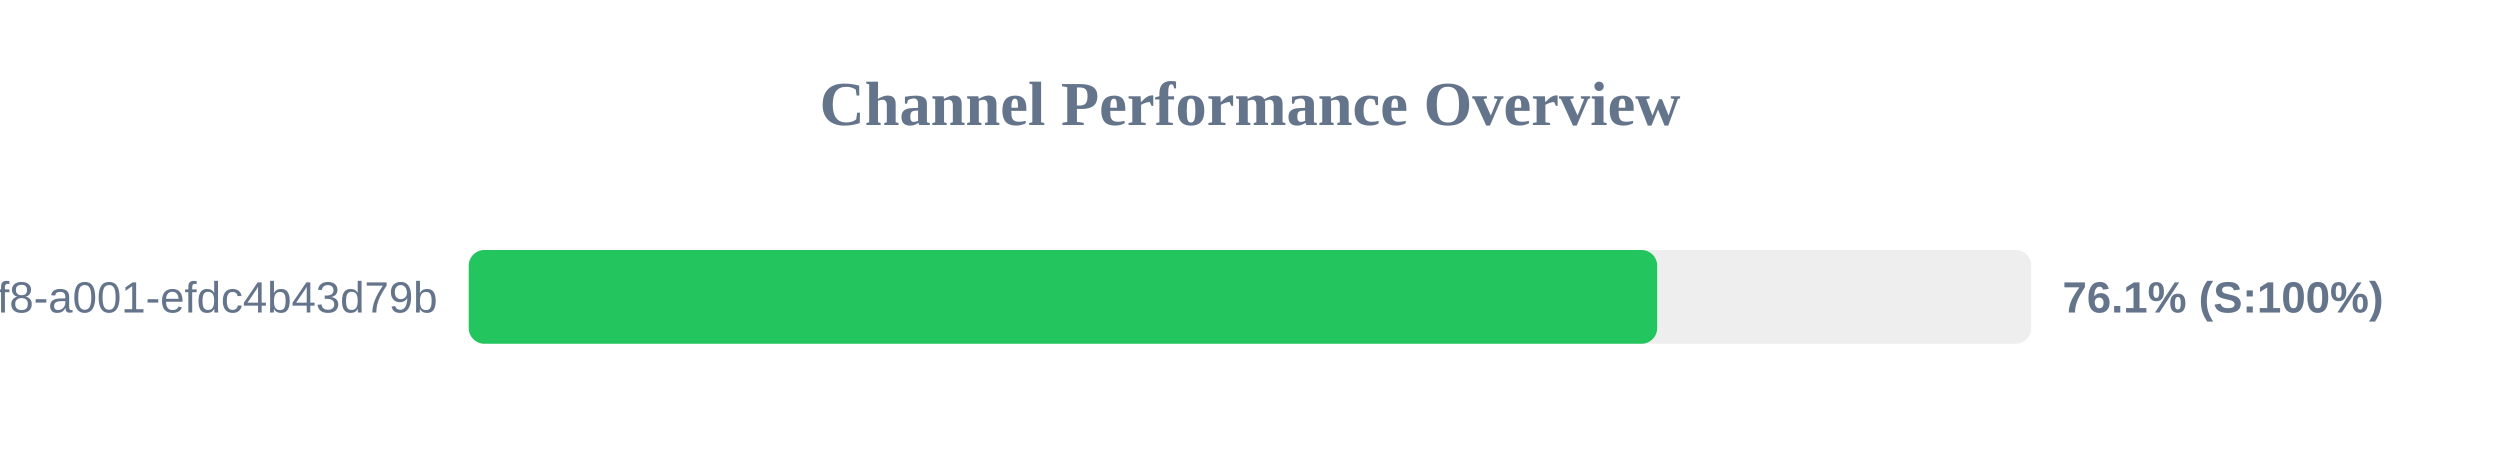
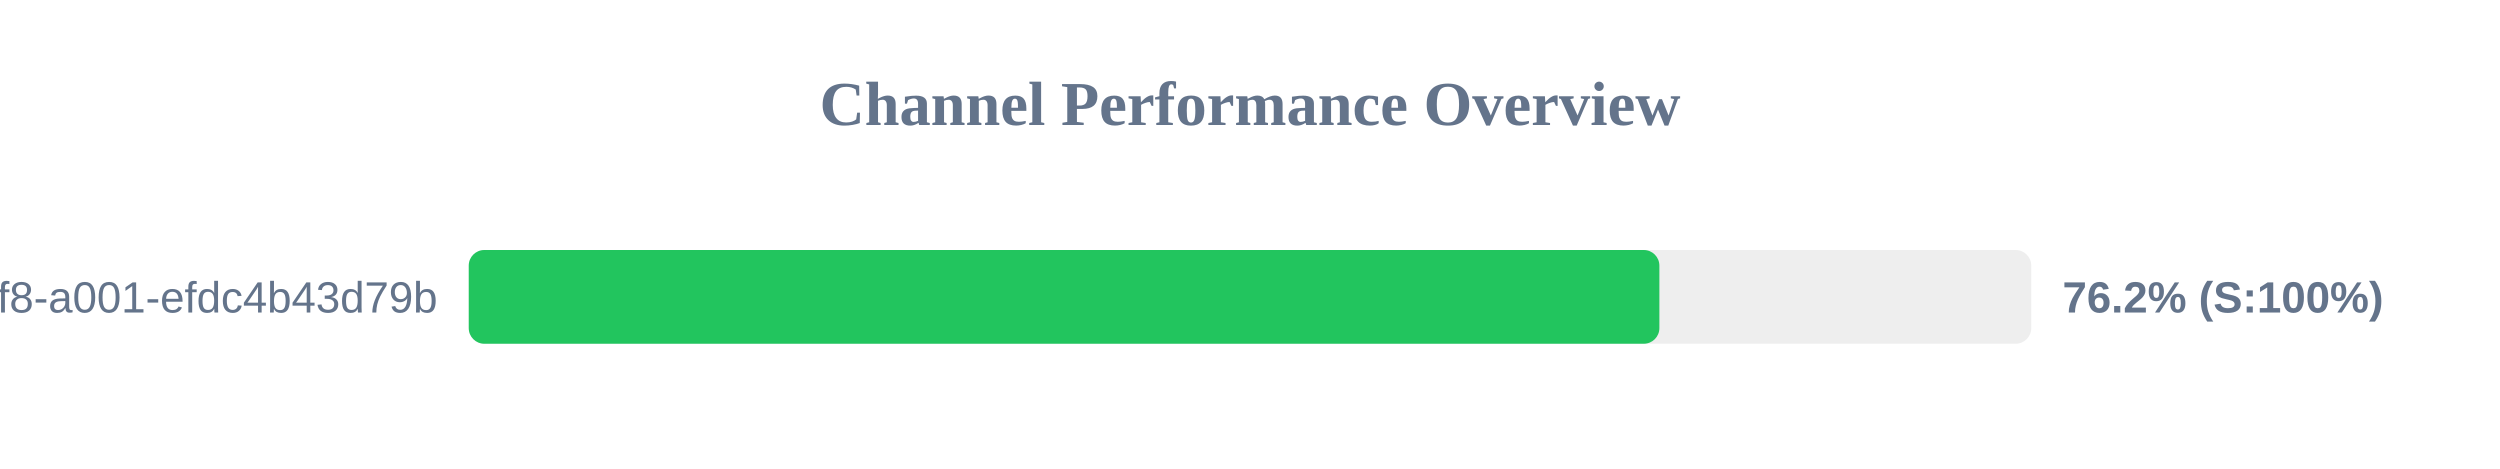
<svg xmlns="http://www.w3.org/2000/svg" width="800" height="150" version="1.1">
  <style>
        .row { font: 14px Arial; fill: #64748b; }
        .score { font: bold 14px Arial; fill: #64748b; }
    </style>
  <text x="400" y="40" text-anchor="middle" font-size="20px" font-weight="bold" fill="#64748b">Channel Performance Overview</text>
  <rect x="150" y="80" width="500" height="30" fill="#eee" rx="5" />
-   <rect x="150" y="80" width="380.3" height="30" fill="#22c55e" rx="5" />
+   <rect x="150" y="80" width="381.0" height="30" fill="#22c55e" rx="5" />
  <text x="140" y="100" text-anchor="end" class="row">?uuid=1fdb6b30-5371-4ff8-a001-efdc4b43d79b</text>
-   <text x="660" y="100" text-anchor="start" class="score">76.1% (S:100%)</text>
+   <text x="660" y="100" text-anchor="start" class="score">76.2% (S:100%)</text>
</svg>
